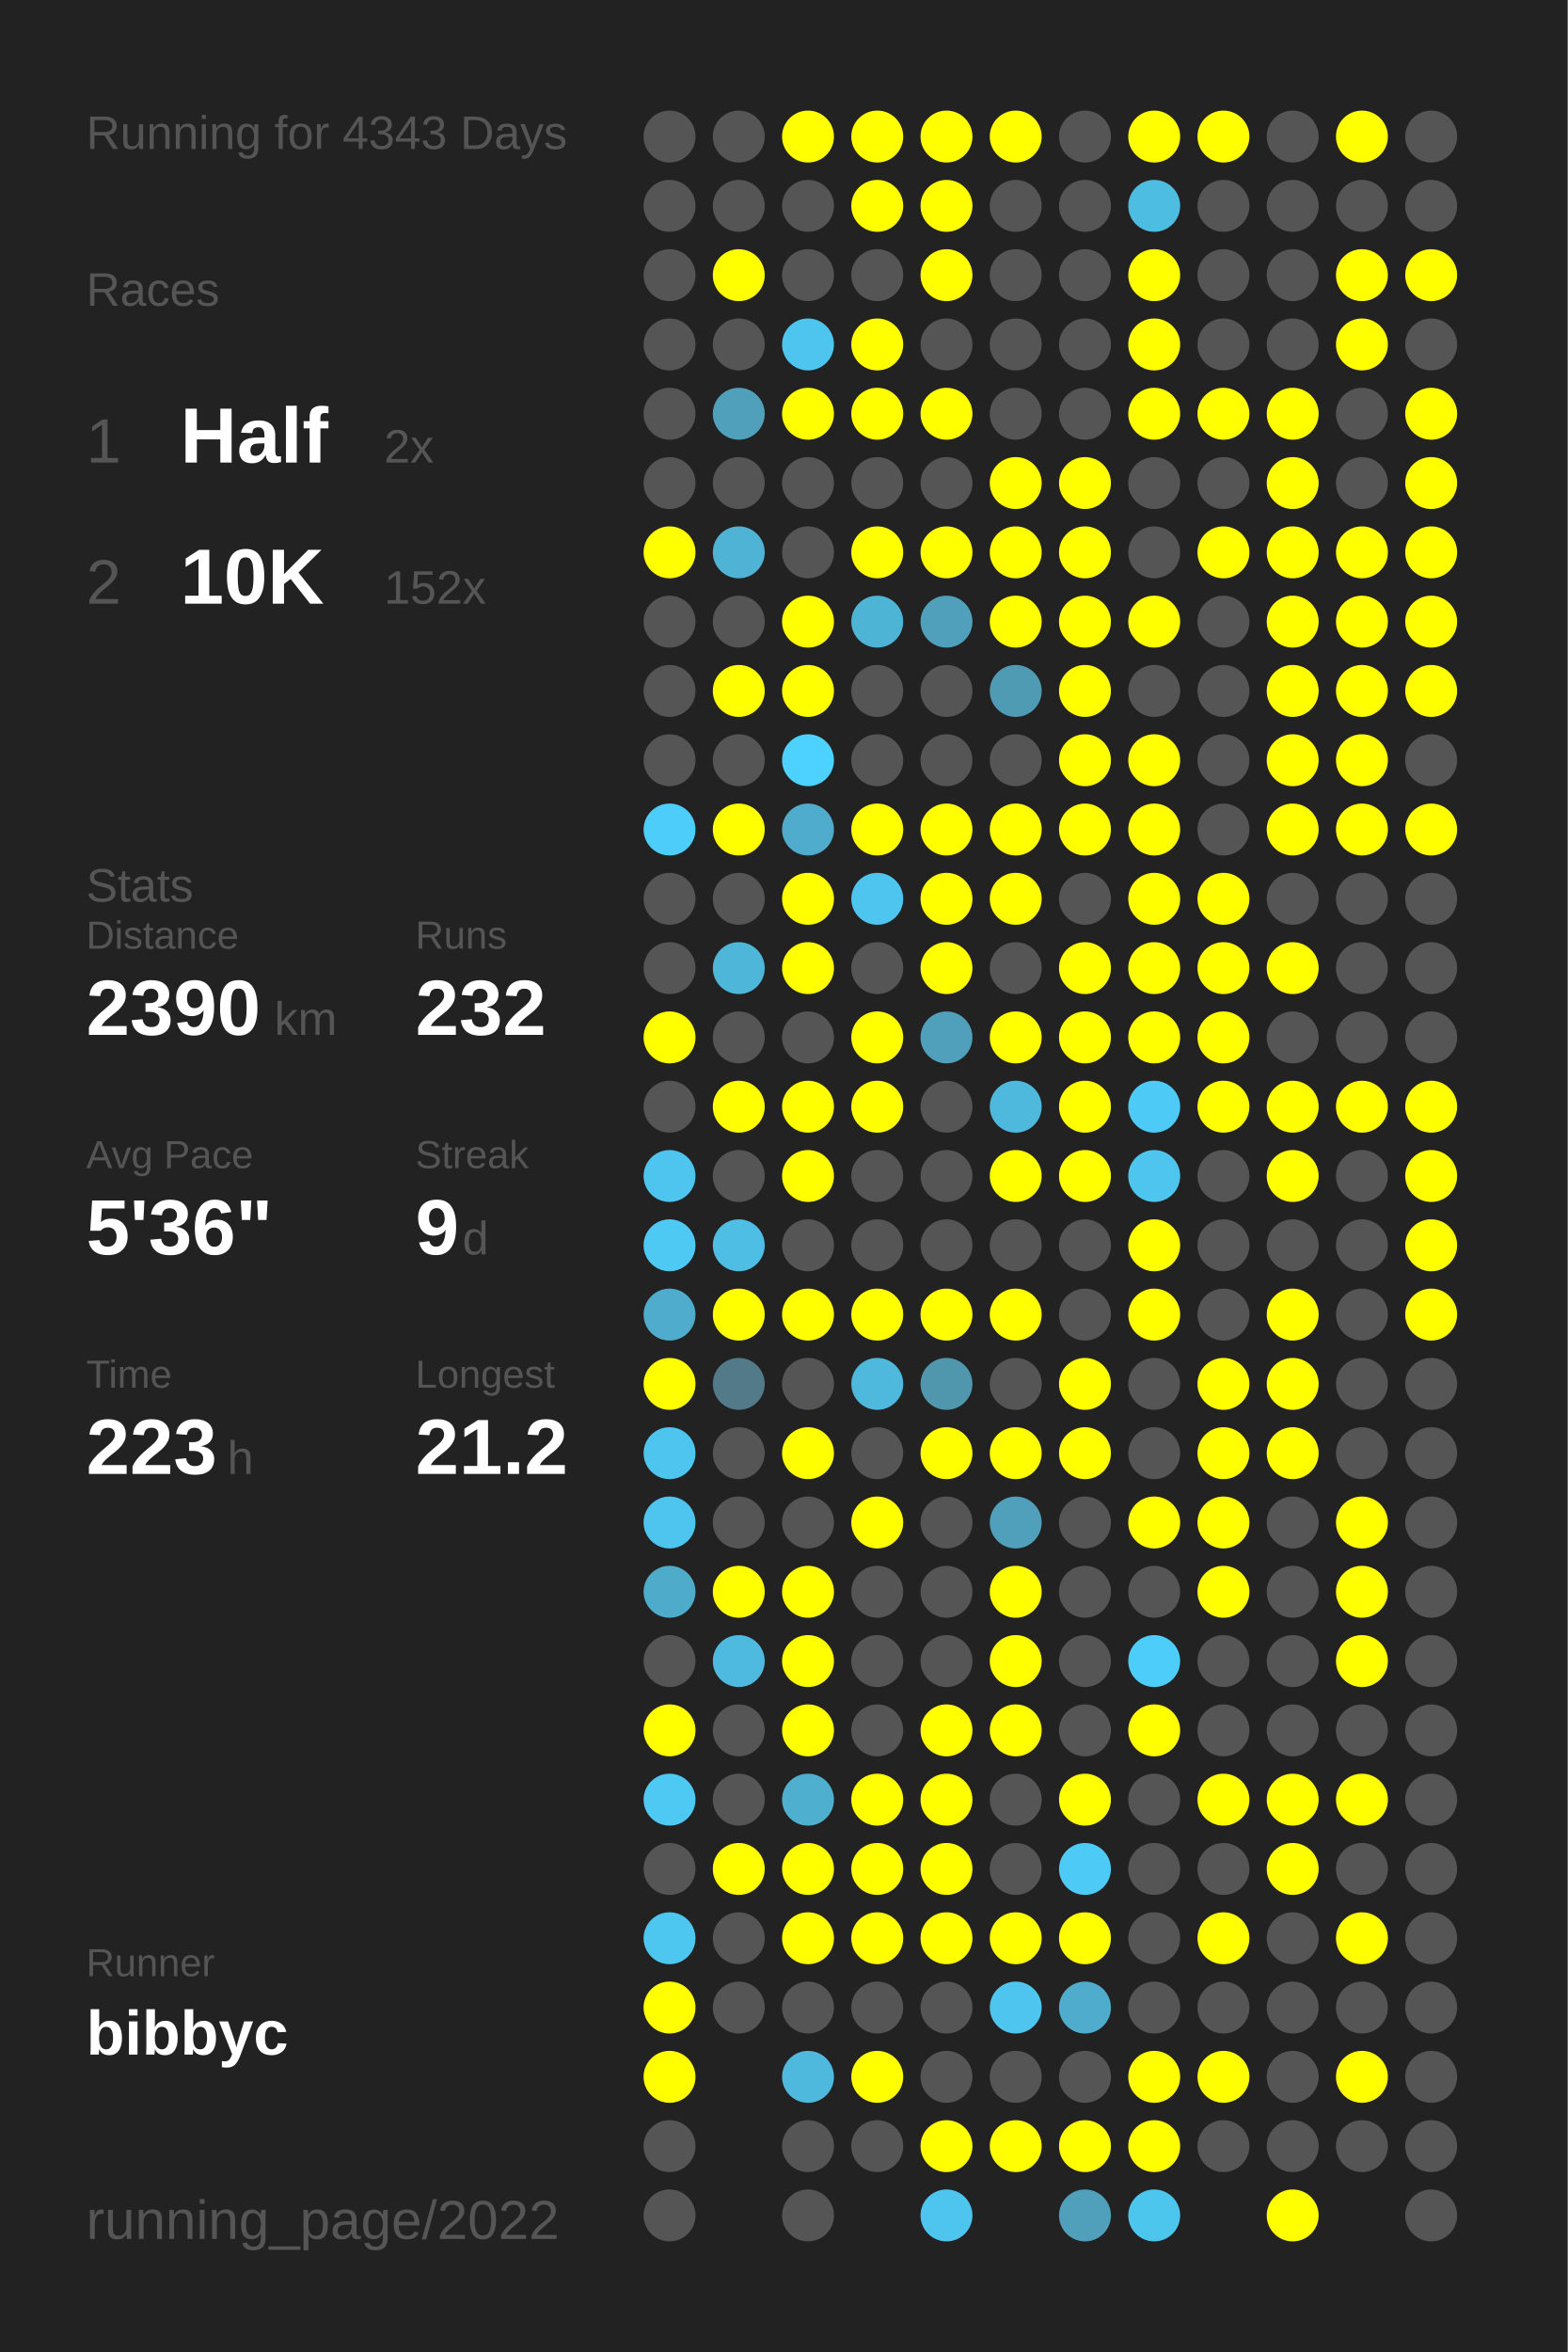
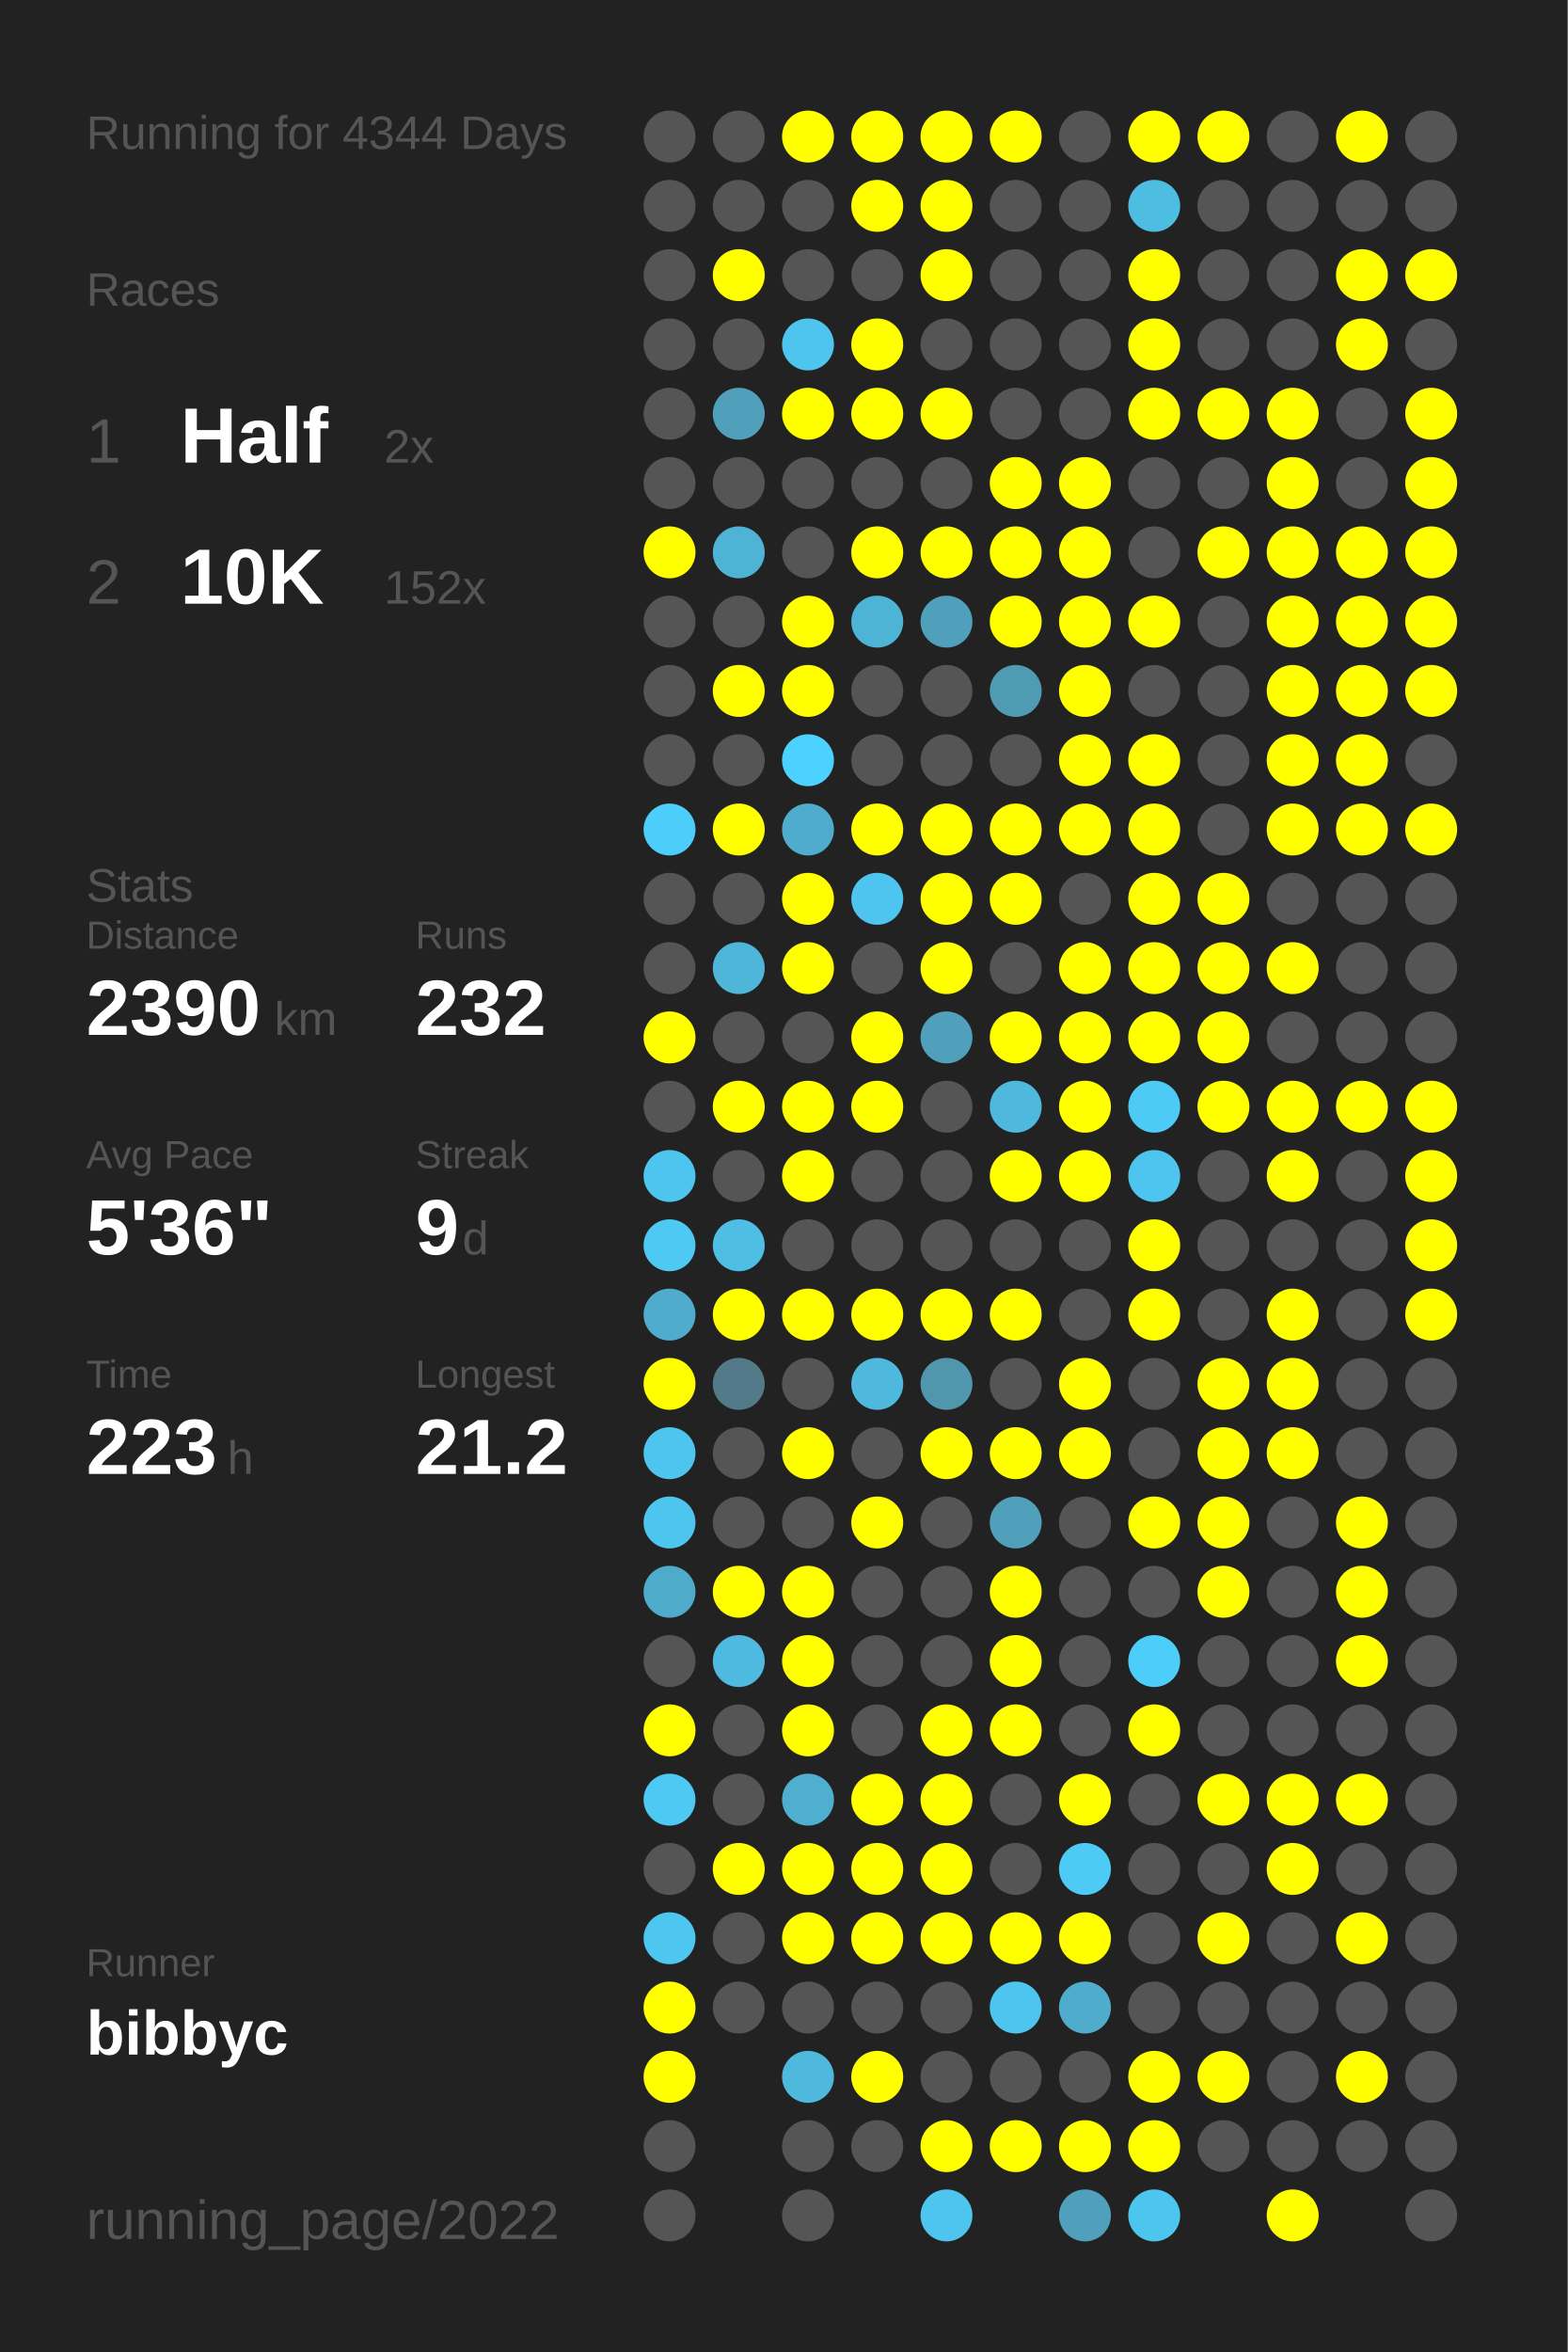
<svg xmlns="http://www.w3.org/2000/svg" baseProfile="full" height="300mm" version="1.1" viewBox="0,0,200,300" width="200mm">
  <defs />
  <rect fill="#222222" height="300" width="200" x="0" y="0" />
-   <text fill="#555555" style="font-size:6px; font-family:Arial;" x="11" y="19">Running for 4343 Days</text>
+   <text fill="#555555" style="font-size:6px; font-family:Arial;" x="11" y="19">Running for 4344 Days</text>
  <text fill="#555555" style="font-size:6px; font-family:Arial;" x="11" y="39">Races</text>
  <text fill="#555555" style="font-size:8px; font-family:Arial;" x="11" y="59">1</text>
  <text fill="#FFFFFF" style="font-size:10px; font-family:Arial; font-weight:bold;" x="23" y="59">Half</text>
  <text fill="#555555" style="font-size:6px; font-family:Arial;" x="49" y="59">2x</text>
  <text fill="#555555" style="font-size:8px; font-family:Arial;" x="11" y="77">2</text>
  <text fill="#FFFFFF" style="font-size:10px; font-family:Arial; font-weight:bold;" x="23" y="77">10K</text>
  <text fill="#555555" style="font-size:6px; font-family:Arial;" x="49" y="77">152x</text>
  <text fill="#555555" style="font-size:6px; font-family:Arial;" x="11" y="115">Stats</text>
  <text fill="#555555" style="font-size:5px; font-family:Arial;" x="11" y="121">Distance</text>
  <text fill="#FFFFFF" style="font-size:10px; font-family:Arial; font-weight:bold;" x="11" y="132">2390</text>
  <text fill="#555555" style="font-size:6px; font-family:Arial;" x="35" y="132">km</text>
  <text fill="#555555" style="font-size:5px; font-family:Arial;" x="53" y="121">Runs</text>
  <text fill="#FFFFFF" style="font-size:10px; font-family:Arial; font-weight:bold;" x="53" y="132">232</text>
  <text fill="#555555" style="font-size:5px; font-family:Arial;" x="11" y="149">Avg Pace</text>
  <text fill="#FFFFFF" style="font-size:10px; font-family:Arial; font-weight:bold;" x="11" y="160">5'36"</text>
  <text fill="#555555" style="font-size:5px; font-family:Arial;" x="53" y="149">Streak</text>
  <text fill="#FFFFFF" style="font-size:10px; font-family:Arial; font-weight:bold;" x="53" y="160">9</text>
  <text fill="#555555" style="font-size:6px; font-family:Arial;" x="59" y="160">d</text>
  <text fill="#555555" style="font-size:5px; font-family:Arial;" x="11" y="177">Time</text>
  <text fill="#FFFFFF" style="font-size:10px; font-family:Arial; font-weight:bold;" x="11" y="188">223</text>
  <text fill="#555555" style="font-size:6px; font-family:Arial;" x="29" y="188">h</text>
  <text fill="#555555" style="font-size:5px; font-family:Arial;" x="53" y="177">Longest</text>
  <text fill="#FFFFFF" style="font-size:10px; font-family:Arial; font-weight:bold;" x="53" y="188">21.2</text>
  <text fill="#555555" style="font-size:5px; font-family:Arial;" x="11" y="252.065">Runner</text>
  <text fill="#FFFFFF" style="font-size:8px; font-family:Arial; font-weight:bold;" x="11" y="262.065">bibbyc</text>
  <text fill="#555555" style="font-size:7px; font-family:Arial;" x="11" y="285.581">running_page/2022</text>
  <circle cx="85.417" cy="17.419" fill="#555555" r="3.312" />
  <circle cx="85.417" cy="26.258" fill="#555555" r="3.312" />
  <circle cx="85.417" cy="35.097" fill="#555555" r="3.312" />
  <circle cx="85.417" cy="43.935" fill="#555555" r="3.312" />
  <circle cx="85.417" cy="52.774" fill="#555555" r="3.312" />
  <circle cx="85.417" cy="61.613" fill="#555555" r="3.312" />
  <circle cx="85.417" cy="70.452" fill="#FFFF00" r="3.312" />
  <circle cx="85.417" cy="79.29" fill="#555555" r="3.312" />
  <circle cx="85.417" cy="88.129" fill="#555555" r="3.312" />
  <circle cx="85.417" cy="96.968" fill="#555555" r="3.312" />
  <circle cx="85.417" cy="105.806" fill="#4dcdf9" r="3.312" />
  <circle cx="85.417" cy="114.645" fill="#555555" r="3.312" />
  <circle cx="85.417" cy="123.484" fill="#555555" r="3.312" />
  <circle cx="85.417" cy="132.323" fill="#FFFF00" r="3.312" />
  <circle cx="85.417" cy="141.161" fill="#555555" r="3.312" />
  <circle cx="85.417" cy="150" fill="#4dc5ee" r="3.312" />
  <circle cx="85.417" cy="158.839" fill="#4dc9f3" r="3.312" />
  <circle cx="85.417" cy="167.677" fill="#4faccc" r="3.312" />
  <circle cx="85.417" cy="176.516" fill="#FFFF00" r="3.312" />
  <circle cx="85.417" cy="185.355" fill="#4dc5ee" r="3.312" />
  <circle cx="85.417" cy="194.194" fill="#4dc5ee" r="3.312" />
  <circle cx="85.417" cy="203.032" fill="#4fabca" r="3.312" />
  <circle cx="85.417" cy="211.871" fill="#555555" r="3.312" />
  <circle cx="85.417" cy="220.71" fill="#FFFF00" r="3.312" />
  <circle cx="85.417" cy="229.548" fill="#4dc9f3" r="3.312" />
  <circle cx="85.417" cy="238.387" fill="#555555" r="3.312" />
  <circle cx="85.417" cy="247.226" fill="#4dc7f0" r="3.312" />
  <circle cx="85.417" cy="256.065" fill="#FFFF00" r="3.312" />
  <circle cx="85.417" cy="264.903" fill="#FFFF00" r="3.312" />
  <circle cx="85.417" cy="273.742" fill="#555555" r="3.312" />
  <circle cx="85.417" cy="282.581" fill="#555555" r="3.312" />
  <circle cx="94.25" cy="17.419" fill="#555555" r="3.312" />
  <circle cx="94.25" cy="26.258" fill="#555555" r="3.312" />
  <circle cx="94.25" cy="35.097" fill="#FFFF00" r="3.312" />
  <circle cx="94.25" cy="43.935" fill="#555555" r="3.312" />
  <circle cx="94.25" cy="52.774" fill="#50a0bb" r="3.312" />
  <circle cx="94.25" cy="61.613" fill="#555555" r="3.312" />
  <circle cx="94.25" cy="70.452" fill="#4eb3d5" r="3.312" />
  <circle cx="94.25" cy="79.29" fill="#555555" r="3.312" />
  <circle cx="94.25" cy="88.129" fill="#FFFF00" r="3.312" />
  <circle cx="94.25" cy="96.968" fill="#555555" r="3.312" />
  <circle cx="94.25" cy="105.806" fill="#FFFF00" r="3.312" />
  <circle cx="94.25" cy="114.645" fill="#555555" r="3.312" />
  <circle cx="94.25" cy="123.484" fill="#4eb6d9" r="3.312" />
  <circle cx="94.25" cy="132.323" fill="#555555" r="3.312" />
  <circle cx="94.25" cy="141.161" fill="#FFFF00" r="3.312" />
  <circle cx="94.25" cy="150" fill="#555555" r="3.312" />
  <circle cx="94.25" cy="158.839" fill="#4ebee4" r="3.312" />
  <circle cx="94.25" cy="167.677" fill="#FFFF00" r="3.312" />
  <circle cx="94.25" cy="176.516" fill="#527a88" r="3.312" />
  <circle cx="94.25" cy="185.355" fill="#555555" r="3.312" />
  <circle cx="94.25" cy="194.194" fill="#555555" r="3.312" />
  <circle cx="94.25" cy="203.032" fill="#FFFF00" r="3.312" />
  <circle cx="94.25" cy="211.871" fill="#4ebadf" r="3.312" />
  <circle cx="94.25" cy="220.71" fill="#555555" r="3.312" />
  <circle cx="94.25" cy="229.548" fill="#555555" r="3.312" />
  <circle cx="94.25" cy="238.387" fill="#FFFF00" r="3.312" />
  <circle cx="94.25" cy="247.226" fill="#555555" r="3.312" />
  <circle cx="94.25" cy="256.065" fill="#555555" r="3.312" />
  <circle cx="103.083" cy="17.419" fill="#FFFF00" r="3.312" />
  <circle cx="103.083" cy="26.258" fill="#555555" r="3.312" />
  <circle cx="103.083" cy="35.097" fill="#555555" r="3.312" />
  <circle cx="103.083" cy="43.935" fill="#4dc5ee" r="3.312" />
  <circle cx="103.083" cy="52.774" fill="#FFFF00" r="3.312" />
  <circle cx="103.083" cy="61.613" fill="#555555" r="3.312" />
  <circle cx="103.083" cy="70.452" fill="#555555" r="3.312" />
  <circle cx="103.083" cy="79.29" fill="#FFFF00" r="3.312" />
  <circle cx="103.083" cy="88.129" fill="#FFFF00" r="3.312" />
  <circle cx="103.083" cy="96.968" fill="#4dd1fe" r="3.312" />
  <circle cx="103.083" cy="105.806" fill="#4faccc" r="3.312" />
  <circle cx="103.083" cy="114.645" fill="#FFFF00" r="3.312" />
  <circle cx="103.083" cy="123.484" fill="#FFFF00" r="3.312" />
  <circle cx="103.083" cy="132.323" fill="#555555" r="3.312" />
  <circle cx="103.083" cy="141.161" fill="#FFFF00" r="3.312" />
  <circle cx="103.083" cy="150" fill="#FFFF00" r="3.312" />
  <circle cx="103.083" cy="158.839" fill="#555555" r="3.312" />
  <circle cx="103.083" cy="167.677" fill="#FFFF00" r="3.312" />
  <circle cx="103.083" cy="176.516" fill="#555555" r="3.312" />
  <circle cx="103.083" cy="185.355" fill="#FFFF00" r="3.312" />
  <circle cx="103.083" cy="194.194" fill="#555555" r="3.312" />
  <circle cx="103.083" cy="203.032" fill="#FFFF00" r="3.312" />
  <circle cx="103.083" cy="211.871" fill="#FFFF00" r="3.312" />
  <circle cx="103.083" cy="220.71" fill="#FFFF00" r="3.312" />
  <circle cx="103.083" cy="229.548" fill="#4fafcf" r="3.312" />
  <circle cx="103.083" cy="238.387" fill="#FFFF00" r="3.312" />
  <circle cx="103.083" cy="247.226" fill="#FFFF00" r="3.312" />
  <circle cx="103.083" cy="256.065" fill="#555555" r="3.312" />
  <circle cx="103.083" cy="264.903" fill="#4eb9dd" r="3.312" />
  <circle cx="103.083" cy="273.742" fill="#555555" r="3.312" />
  <circle cx="103.083" cy="282.581" fill="#555555" r="3.312" />
  <circle cx="111.917" cy="17.419" fill="#FFFF00" r="3.312" />
  <circle cx="111.917" cy="26.258" fill="#FFFF00" r="3.312" />
  <circle cx="111.917" cy="35.097" fill="#555555" r="3.312" />
  <circle cx="111.917" cy="43.935" fill="#FFFF00" r="3.312" />
  <circle cx="111.917" cy="52.774" fill="#FFFF00" r="3.312" />
  <circle cx="111.917" cy="61.613" fill="#555555" r="3.312" />
  <circle cx="111.917" cy="70.452" fill="#FFFF00" r="3.312" />
  <circle cx="111.917" cy="79.29" fill="#4eb4d6" r="3.312" />
  <circle cx="111.917" cy="88.129" fill="#555555" r="3.312" />
  <circle cx="111.917" cy="96.968" fill="#555555" r="3.312" />
  <circle cx="111.917" cy="105.806" fill="#FFFF00" r="3.312" />
  <circle cx="111.917" cy="114.645" fill="#4dc5ee" r="3.312" />
  <circle cx="111.917" cy="123.484" fill="#555555" r="3.312" />
  <circle cx="111.917" cy="132.323" fill="#FFFF00" r="3.312" />
  <circle cx="111.917" cy="141.161" fill="#FFFF00" r="3.312" />
  <circle cx="111.917" cy="150" fill="#555555" r="3.312" />
  <circle cx="111.917" cy="158.839" fill="#555555" r="3.312" />
  <circle cx="111.917" cy="167.677" fill="#FFFF00" r="3.312" />
  <circle cx="111.917" cy="176.516" fill="#4eb9dd" r="3.312" />
  <circle cx="111.917" cy="185.355" fill="#555555" r="3.312" />
  <circle cx="111.917" cy="194.194" fill="#FFFF00" r="3.312" />
  <circle cx="111.917" cy="203.032" fill="#555555" r="3.312" />
  <circle cx="111.917" cy="211.871" fill="#555555" r="3.312" />
  <circle cx="111.917" cy="220.71" fill="#555555" r="3.312" />
  <circle cx="111.917" cy="229.548" fill="#FFFF00" r="3.312" />
  <circle cx="111.917" cy="238.387" fill="#FFFF00" r="3.312" />
  <circle cx="111.917" cy="247.226" fill="#FFFF00" r="3.312" />
  <circle cx="111.917" cy="256.065" fill="#555555" r="3.312" />
  <circle cx="111.917" cy="264.903" fill="#FFFF00" r="3.312" />
  <circle cx="111.917" cy="273.742" fill="#555555" r="3.312" />
  <circle cx="120.75" cy="17.419" fill="#FFFF00" r="3.312" />
  <circle cx="120.75" cy="26.258" fill="#FFFF00" r="3.312" />
  <circle cx="120.75" cy="35.097" fill="#FFFF00" r="3.312" />
  <circle cx="120.75" cy="43.935" fill="#555555" r="3.312" />
  <circle cx="120.75" cy="52.774" fill="#FFFF00" r="3.312" />
  <circle cx="120.75" cy="61.613" fill="#555555" r="3.312" />
  <circle cx="120.75" cy="70.452" fill="#FFFF00" r="3.312" />
  <circle cx="120.75" cy="79.29" fill="#50a0bb" r="3.312" />
  <circle cx="120.75" cy="88.129" fill="#555555" r="3.312" />
  <circle cx="120.75" cy="96.968" fill="#555555" r="3.312" />
  <circle cx="120.75" cy="105.806" fill="#FFFF00" r="3.312" />
  <circle cx="120.75" cy="114.645" fill="#FFFF00" r="3.312" />
  <circle cx="120.75" cy="123.484" fill="#FFFF00" r="3.312" />
  <circle cx="120.75" cy="132.323" fill="#50a0bb" r="3.312" />
  <circle cx="120.75" cy="141.161" fill="#555555" r="3.312" />
  <circle cx="120.75" cy="150" fill="#555555" r="3.312" />
  <circle cx="120.75" cy="158.839" fill="#555555" r="3.312" />
  <circle cx="120.75" cy="167.677" fill="#FFFF00" r="3.312" />
  <circle cx="120.75" cy="176.516" fill="#5096ad" r="3.312" />
  <circle cx="120.75" cy="185.355" fill="#FFFF00" r="3.312" />
  <circle cx="120.75" cy="194.194" fill="#555555" r="3.312" />
  <circle cx="120.75" cy="203.032" fill="#555555" r="3.312" />
  <circle cx="120.75" cy="211.871" fill="#555555" r="3.312" />
  <circle cx="120.75" cy="220.71" fill="#FFFF00" r="3.312" />
  <circle cx="120.75" cy="229.548" fill="#FFFF00" r="3.312" />
  <circle cx="120.75" cy="238.387" fill="#FFFF00" r="3.312" />
  <circle cx="120.75" cy="247.226" fill="#FFFF00" r="3.312" />
  <circle cx="120.75" cy="256.065" fill="#555555" r="3.312" />
  <circle cx="120.75" cy="264.903" fill="#555555" r="3.312" />
  <circle cx="120.75" cy="273.742" fill="#FFFF00" r="3.312" />
  <circle cx="120.75" cy="282.581" fill="#4dc5ee" r="3.312" />
  <circle cx="129.583" cy="17.419" fill="#FFFF00" r="3.312" />
  <circle cx="129.583" cy="26.258" fill="#555555" r="3.312" />
  <circle cx="129.583" cy="35.097" fill="#555555" r="3.312" />
  <circle cx="129.583" cy="43.935" fill="#555555" r="3.312" />
  <circle cx="129.583" cy="52.774" fill="#555555" r="3.312" />
  <circle cx="129.583" cy="61.613" fill="#FFFF00" r="3.312" />
  <circle cx="129.583" cy="70.452" fill="#FFFF00" r="3.312" />
  <circle cx="129.583" cy="79.29" fill="#FFFF00" r="3.312" />
  <circle cx="129.583" cy="88.129" fill="#509bb4" r="3.312" />
  <circle cx="129.583" cy="96.968" fill="#555555" r="3.312" />
  <circle cx="129.583" cy="105.806" fill="#FFFF00" r="3.312" />
  <circle cx="129.583" cy="114.645" fill="#FFFF00" r="3.312" />
  <circle cx="129.583" cy="123.484" fill="#555555" r="3.312" />
  <circle cx="129.583" cy="132.323" fill="#FFFF00" r="3.312" />
  <circle cx="129.583" cy="141.161" fill="#4eb9dd" r="3.312" />
  <circle cx="129.583" cy="150" fill="#FFFF00" r="3.312" />
  <circle cx="129.583" cy="158.839" fill="#555555" r="3.312" />
  <circle cx="129.583" cy="167.677" fill="#FFFF00" r="3.312" />
  <circle cx="129.583" cy="176.516" fill="#555555" r="3.312" />
  <circle cx="129.583" cy="185.355" fill="#FFFF00" r="3.312" />
  <circle cx="129.583" cy="194.194" fill="#50a0bb" r="3.312" />
  <circle cx="129.583" cy="203.032" fill="#FFFF00" r="3.312" />
  <circle cx="129.583" cy="211.871" fill="#FFFF00" r="3.312" />
  <circle cx="129.583" cy="220.71" fill="#FFFF00" r="3.312" />
  <circle cx="129.583" cy="229.548" fill="#555555" r="3.312" />
  <circle cx="129.583" cy="238.387" fill="#555555" r="3.312" />
  <circle cx="129.583" cy="247.226" fill="#FFFF00" r="3.312" />
  <circle cx="129.583" cy="256.065" fill="#4dc5ee" r="3.312" />
  <circle cx="129.583" cy="264.903" fill="#555555" r="3.312" />
  <circle cx="129.583" cy="273.742" fill="#FFFF00" r="3.312" />
  <circle cx="138.417" cy="17.419" fill="#555555" r="3.312" />
  <circle cx="138.417" cy="26.258" fill="#555555" r="3.312" />
  <circle cx="138.417" cy="35.097" fill="#555555" r="3.312" />
  <circle cx="138.417" cy="43.935" fill="#555555" r="3.312" />
  <circle cx="138.417" cy="52.774" fill="#555555" r="3.312" />
  <circle cx="138.417" cy="61.613" fill="#FFFF00" r="3.312" />
  <circle cx="138.417" cy="70.452" fill="#FFFF00" r="3.312" />
  <circle cx="138.417" cy="79.29" fill="#FFFF00" r="3.312" />
  <circle cx="138.417" cy="88.129" fill="#FFFF00" r="3.312" />
  <circle cx="138.417" cy="96.968" fill="#FFFF00" r="3.312" />
  <circle cx="138.417" cy="105.806" fill="#FFFF00" r="3.312" />
  <circle cx="138.417" cy="114.645" fill="#555555" r="3.312" />
  <circle cx="138.417" cy="123.484" fill="#FFFF00" r="3.312" />
  <circle cx="138.417" cy="132.323" fill="#FFFF00" r="3.312" />
  <circle cx="138.417" cy="141.161" fill="#FFFF00" r="3.312" />
  <circle cx="138.417" cy="150" fill="#FFFF00" r="3.312" />
  <circle cx="138.417" cy="158.839" fill="#555555" r="3.312" />
  <circle cx="138.417" cy="167.677" fill="#555555" r="3.312" />
  <circle cx="138.417" cy="176.516" fill="#FFFF00" r="3.312" />
  <circle cx="138.417" cy="185.355" fill="#FFFF00" r="3.312" />
  <circle cx="138.417" cy="194.194" fill="#555555" r="3.312" />
  <circle cx="138.417" cy="203.032" fill="#555555" r="3.312" />
  <circle cx="138.417" cy="211.871" fill="#555555" r="3.312" />
  <circle cx="138.417" cy="220.71" fill="#555555" r="3.312" />
  <circle cx="138.417" cy="229.548" fill="#FFFF00" r="3.312" />
  <circle cx="138.417" cy="238.387" fill="#4dcaf5" r="3.312" />
  <circle cx="138.417" cy="247.226" fill="#FFFF00" r="3.312" />
  <circle cx="138.417" cy="256.065" fill="#4faccc" r="3.312" />
  <circle cx="138.417" cy="264.903" fill="#555555" r="3.312" />
  <circle cx="138.417" cy="273.742" fill="#FFFF00" r="3.312" />
  <circle cx="138.417" cy="282.581" fill="#50a0bb" r="3.312" />
  <circle cx="147.25" cy="17.419" fill="#FFFF00" r="3.312" />
  <circle cx="147.25" cy="26.258" fill="#4ebde2" r="3.312" />
  <circle cx="147.25" cy="35.097" fill="#FFFF00" r="3.312" />
  <circle cx="147.25" cy="43.935" fill="#FFFF00" r="3.312" />
  <circle cx="147.25" cy="52.774" fill="#FFFF00" r="3.312" />
  <circle cx="147.25" cy="61.613" fill="#555555" r="3.312" />
  <circle cx="147.25" cy="70.452" fill="#555555" r="3.312" />
  <circle cx="147.25" cy="79.29" fill="#FFFF00" r="3.312" />
  <circle cx="147.25" cy="88.129" fill="#555555" r="3.312" />
  <circle cx="147.25" cy="96.968" fill="#FFFF00" r="3.312" />
  <circle cx="147.25" cy="105.806" fill="#FFFF00" r="3.312" />
  <circle cx="147.25" cy="114.645" fill="#FFFF00" r="3.312" />
  <circle cx="147.25" cy="123.484" fill="#FFFF00" r="3.312" />
  <circle cx="147.25" cy="132.323" fill="#FFFF00" r="3.312" />
  <circle cx="147.25" cy="141.161" fill="#4dcbf6" r="3.312" />
  <circle cx="147.25" cy="150" fill="#4dc5ee" r="3.312" />
  <circle cx="147.25" cy="158.839" fill="#FFFF00" r="3.312" />
  <circle cx="147.25" cy="167.677" fill="#FFFF00" r="3.312" />
  <circle cx="147.25" cy="176.516" fill="#555555" r="3.312" />
  <circle cx="147.25" cy="185.355" fill="#555555" r="3.312" />
  <circle cx="147.25" cy="194.194" fill="#FFFF00" r="3.312" />
  <circle cx="147.25" cy="203.032" fill="#555555" r="3.312" />
  <circle cx="147.25" cy="211.871" fill="#4dcdf9" r="3.312" />
  <circle cx="147.25" cy="220.71" fill="#FFFF00" r="3.312" />
  <circle cx="147.25" cy="229.548" fill="#555555" r="3.312" />
  <circle cx="147.25" cy="238.387" fill="#555555" r="3.312" />
  <circle cx="147.25" cy="247.226" fill="#555555" r="3.312" />
  <circle cx="147.25" cy="256.065" fill="#555555" r="3.312" />
  <circle cx="147.25" cy="264.903" fill="#FFFF00" r="3.312" />
  <circle cx="147.25" cy="273.742" fill="#FFFF00" r="3.312" />
  <circle cx="147.25" cy="282.581" fill="#4dc6ee" r="3.312" />
  <circle cx="156.083" cy="17.419" fill="#FFFF00" r="3.312" />
  <circle cx="156.083" cy="26.258" fill="#555555" r="3.312" />
  <circle cx="156.083" cy="35.097" fill="#555555" r="3.312" />
  <circle cx="156.083" cy="43.935" fill="#555555" r="3.312" />
  <circle cx="156.083" cy="52.774" fill="#FFFF00" r="3.312" />
  <circle cx="156.083" cy="61.613" fill="#555555" r="3.312" />
  <circle cx="156.083" cy="70.452" fill="#FFFF00" r="3.312" />
  <circle cx="156.083" cy="79.29" fill="#555555" r="3.312" />
  <circle cx="156.083" cy="88.129" fill="#555555" r="3.312" />
  <circle cx="156.083" cy="96.968" fill="#555555" r="3.312" />
  <circle cx="156.083" cy="105.806" fill="#555555" r="3.312" />
  <circle cx="156.083" cy="114.645" fill="#FFFF00" r="3.312" />
  <circle cx="156.083" cy="123.484" fill="#FFFF00" r="3.312" />
  <circle cx="156.083" cy="132.323" fill="#FFFF00" r="3.312" />
  <circle cx="156.083" cy="141.161" fill="#FFFF00" r="3.312" />
  <circle cx="156.083" cy="150" fill="#555555" r="3.312" />
  <circle cx="156.083" cy="158.839" fill="#555555" r="3.312" />
  <circle cx="156.083" cy="167.677" fill="#555555" r="3.312" />
  <circle cx="156.083" cy="176.516" fill="#FFFF00" r="3.312" />
  <circle cx="156.083" cy="185.355" fill="#FFFF00" r="3.312" />
  <circle cx="156.083" cy="194.194" fill="#FFFF00" r="3.312" />
  <circle cx="156.083" cy="203.032" fill="#FFFF00" r="3.312" />
  <circle cx="156.083" cy="211.871" fill="#555555" r="3.312" />
  <circle cx="156.083" cy="220.71" fill="#555555" r="3.312" />
  <circle cx="156.083" cy="229.548" fill="#FFFF00" r="3.312" />
  <circle cx="156.083" cy="238.387" fill="#555555" r="3.312" />
  <circle cx="156.083" cy="247.226" fill="#FFFF00" r="3.312" />
  <circle cx="156.083" cy="256.065" fill="#555555" r="3.312" />
  <circle cx="156.083" cy="264.903" fill="#FFFF00" r="3.312" />
  <circle cx="156.083" cy="273.742" fill="#555555" r="3.312" />
  <circle cx="164.917" cy="17.419" fill="#555555" r="3.312" />
  <circle cx="164.917" cy="26.258" fill="#555555" r="3.312" />
  <circle cx="164.917" cy="35.097" fill="#555555" r="3.312" />
  <circle cx="164.917" cy="43.935" fill="#555555" r="3.312" />
  <circle cx="164.917" cy="52.774" fill="#FFFF00" r="3.312" />
  <circle cx="164.917" cy="61.613" fill="#FFFF00" r="3.312" />
  <circle cx="164.917" cy="70.452" fill="#FFFF00" r="3.312" />
  <circle cx="164.917" cy="79.29" fill="#FFFF00" r="3.312" />
  <circle cx="164.917" cy="88.129" fill="#FFFF00" r="3.312" />
  <circle cx="164.917" cy="96.968" fill="#FFFF00" r="3.312" />
  <circle cx="164.917" cy="105.806" fill="#FFFF00" r="3.312" />
  <circle cx="164.917" cy="114.645" fill="#555555" r="3.312" />
  <circle cx="164.917" cy="123.484" fill="#FFFF00" r="3.312" />
  <circle cx="164.917" cy="132.323" fill="#555555" r="3.312" />
  <circle cx="164.917" cy="141.161" fill="#FFFF00" r="3.312" />
  <circle cx="164.917" cy="150" fill="#FFFF00" r="3.312" />
  <circle cx="164.917" cy="158.839" fill="#555555" r="3.312" />
  <circle cx="164.917" cy="167.677" fill="#FFFF00" r="3.312" />
  <circle cx="164.917" cy="176.516" fill="#FFFF00" r="3.312" />
  <circle cx="164.917" cy="185.355" fill="#FFFF00" r="3.312" />
  <circle cx="164.917" cy="194.194" fill="#555555" r="3.312" />
  <circle cx="164.917" cy="203.032" fill="#555555" r="3.312" />
  <circle cx="164.917" cy="211.871" fill="#555555" r="3.312" />
  <circle cx="164.917" cy="220.71" fill="#555555" r="3.312" />
  <circle cx="164.917" cy="229.548" fill="#FFFF00" r="3.312" />
  <circle cx="164.917" cy="238.387" fill="#FFFF00" r="3.312" />
  <circle cx="164.917" cy="247.226" fill="#555555" r="3.312" />
  <circle cx="164.917" cy="256.065" fill="#555555" r="3.312" />
  <circle cx="164.917" cy="264.903" fill="#555555" r="3.312" />
  <circle cx="164.917" cy="273.742" fill="#555555" r="3.312" />
  <circle cx="164.917" cy="282.581" fill="#FFFF00" r="3.312" />
  <circle cx="173.75" cy="17.419" fill="#FFFF00" r="3.312" />
  <circle cx="173.75" cy="26.258" fill="#555555" r="3.312" />
  <circle cx="173.75" cy="35.097" fill="#FFFF00" r="3.312" />
  <circle cx="173.75" cy="43.935" fill="#FFFF00" r="3.312" />
  <circle cx="173.75" cy="52.774" fill="#555555" r="3.312" />
  <circle cx="173.75" cy="61.613" fill="#555555" r="3.312" />
  <circle cx="173.75" cy="70.452" fill="#FFFF00" r="3.312" />
  <circle cx="173.75" cy="79.29" fill="#FFFF00" r="3.312" />
  <circle cx="173.75" cy="88.129" fill="#FFFF00" r="3.312" />
  <circle cx="173.75" cy="96.968" fill="#FFFF00" r="3.312" />
  <circle cx="173.75" cy="105.806" fill="#FFFF00" r="3.312" />
  <circle cx="173.75" cy="114.645" fill="#555555" r="3.312" />
  <circle cx="173.75" cy="123.484" fill="#555555" r="3.312" />
  <circle cx="173.75" cy="132.323" fill="#555555" r="3.312" />
  <circle cx="173.75" cy="141.161" fill="#FFFF00" r="3.312" />
  <circle cx="173.75" cy="150" fill="#555555" r="3.312" />
  <circle cx="173.75" cy="158.839" fill="#555555" r="3.312" />
  <circle cx="173.75" cy="167.677" fill="#555555" r="3.312" />
  <circle cx="173.75" cy="176.516" fill="#555555" r="3.312" />
  <circle cx="173.75" cy="185.355" fill="#555555" r="3.312" />
  <circle cx="173.75" cy="194.194" fill="#FFFF00" r="3.312" />
  <circle cx="173.75" cy="203.032" fill="#FFFF00" r="3.312" />
  <circle cx="173.75" cy="211.871" fill="#FFFF00" r="3.312" />
  <circle cx="173.75" cy="220.71" fill="#555555" r="3.312" />
  <circle cx="173.75" cy="229.548" fill="#FFFF00" r="3.312" />
  <circle cx="173.75" cy="238.387" fill="#555555" r="3.312" />
  <circle cx="173.75" cy="247.226" fill="#FFFF00" r="3.312" />
  <circle cx="173.75" cy="256.065" fill="#555555" r="3.312" />
  <circle cx="173.75" cy="264.903" fill="#FFFF00" r="3.312" />
  <circle cx="173.75" cy="273.742" fill="#555555" r="3.312" />
  <circle cx="182.583" cy="17.419" fill="#555555" r="3.312" />
  <circle cx="182.583" cy="26.258" fill="#555555" r="3.312" />
  <circle cx="182.583" cy="35.097" fill="#FFFF00" r="3.312" />
  <circle cx="182.583" cy="43.935" fill="#555555" r="3.312" />
  <circle cx="182.583" cy="52.774" fill="#FFFF00" r="3.312" />
  <circle cx="182.583" cy="61.613" fill="#FFFF00" r="3.312" />
  <circle cx="182.583" cy="70.452" fill="#FFFF00" r="3.312" />
  <circle cx="182.583" cy="79.29" fill="#FFFF00" r="3.312" />
  <circle cx="182.583" cy="88.129" fill="#FFFF00" r="3.312" />
  <circle cx="182.583" cy="96.968" fill="#555555" r="3.312" />
  <circle cx="182.583" cy="105.806" fill="#FFFF00" r="3.312" />
  <circle cx="182.583" cy="114.645" fill="#555555" r="3.312" />
  <circle cx="182.583" cy="123.484" fill="#555555" r="3.312" />
  <circle cx="182.583" cy="132.323" fill="#555555" r="3.312" />
  <circle cx="182.583" cy="141.161" fill="#FFFF00" r="3.312" />
  <circle cx="182.583" cy="150" fill="#FFFF00" r="3.312" />
  <circle cx="182.583" cy="158.839" fill="#FFFF00" r="3.312" />
  <circle cx="182.583" cy="167.677" fill="#FFFF00" r="3.312" />
  <circle cx="182.583" cy="176.516" fill="#555555" r="3.312" />
  <circle cx="182.583" cy="185.355" fill="#555555" r="3.312" />
  <circle cx="182.583" cy="194.194" fill="#555555" r="3.312" />
  <circle cx="182.583" cy="203.032" fill="#555555" r="3.312" />
  <circle cx="182.583" cy="211.871" fill="#555555" r="3.312" />
  <circle cx="182.583" cy="220.71" fill="#555555" r="3.312" />
  <circle cx="182.583" cy="229.548" fill="#555555" r="3.312" />
  <circle cx="182.583" cy="238.387" fill="#555555" r="3.312" />
  <circle cx="182.583" cy="247.226" fill="#555555" r="3.312" />
  <circle cx="182.583" cy="256.065" fill="#555555" r="3.312" />
  <circle cx="182.583" cy="264.903" fill="#555555" r="3.312" />
  <circle cx="182.583" cy="273.742" fill="#555555" r="3.312" />
  <circle cx="182.583" cy="282.581" fill="#555555" r="3.312" />
</svg>
